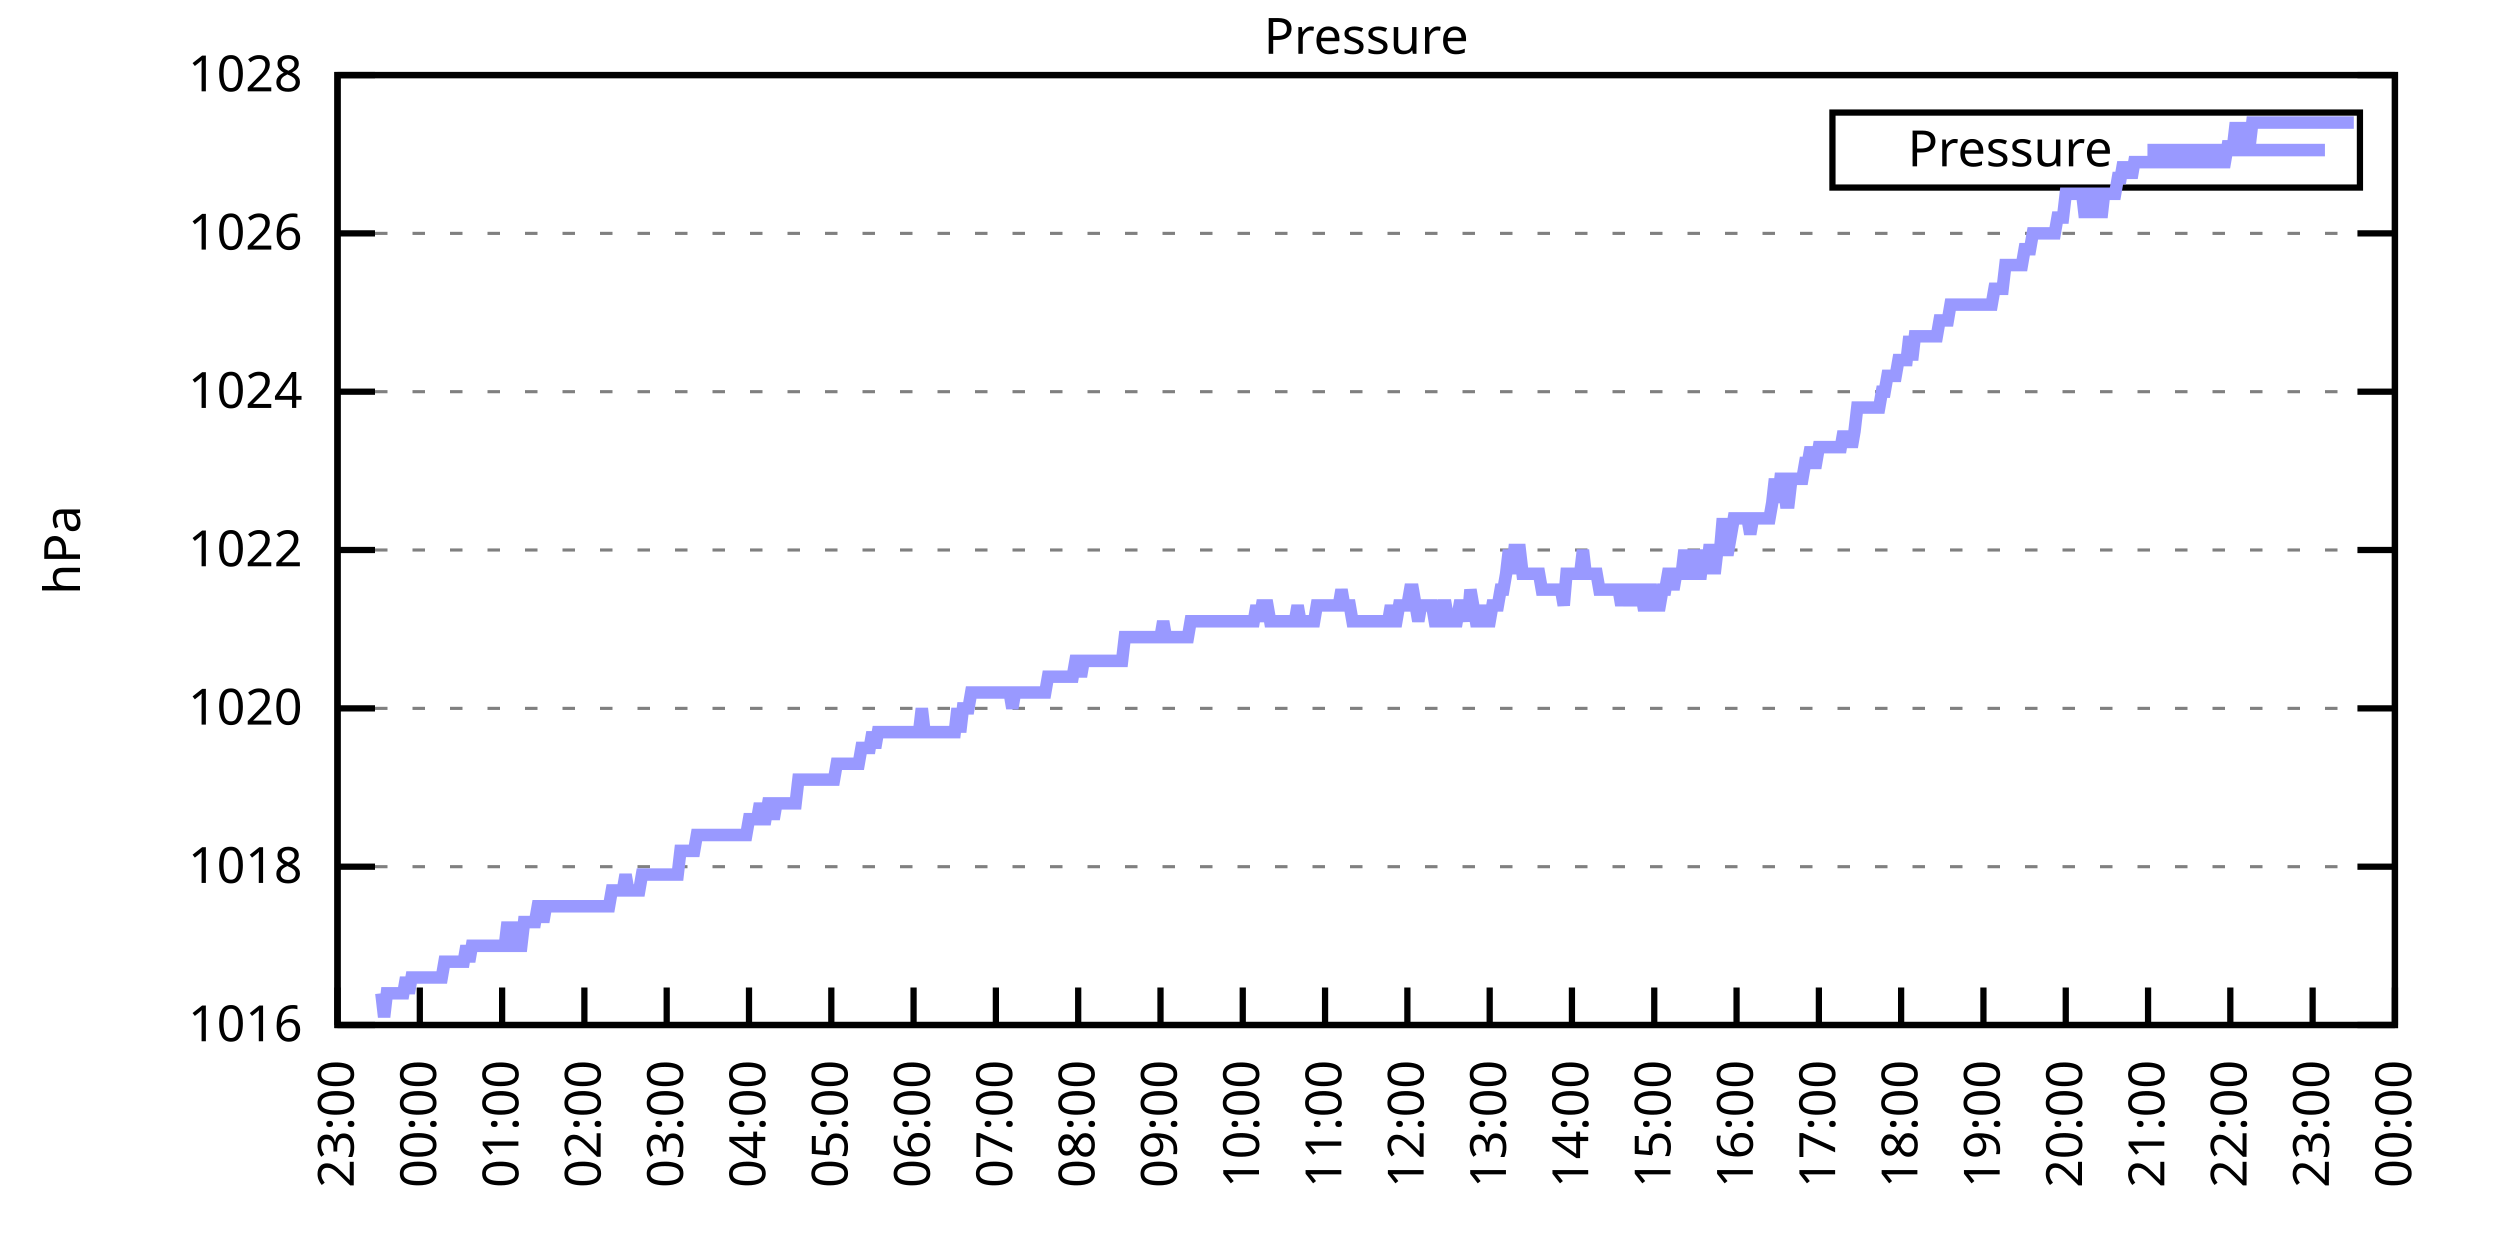
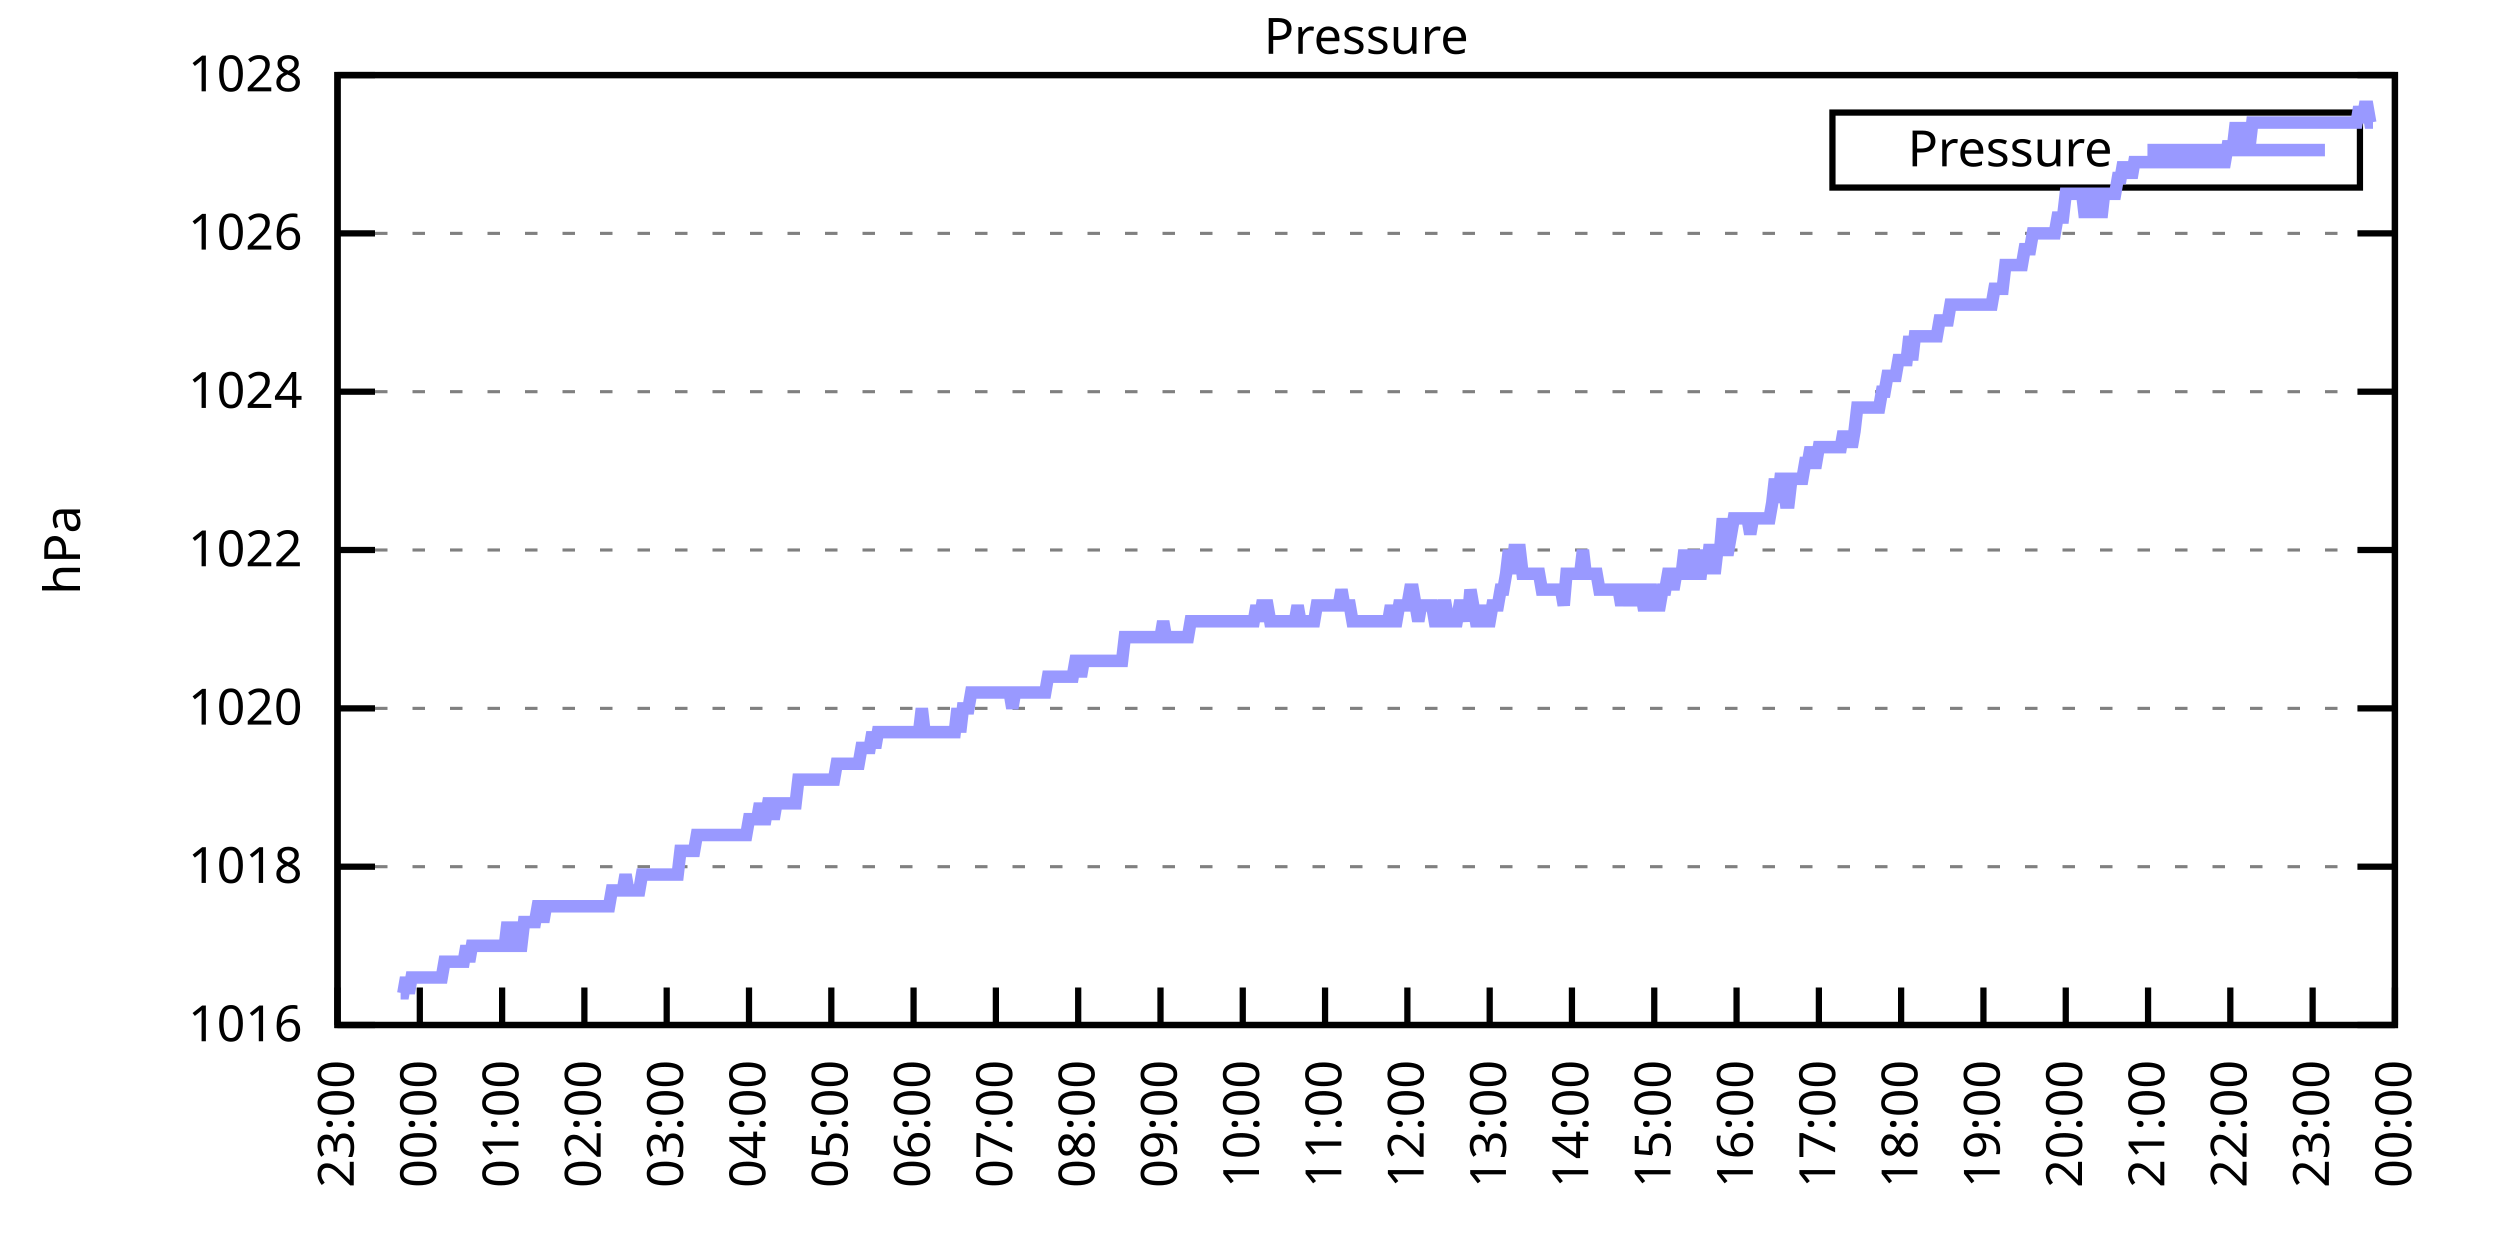
<svg xmlns="http://www.w3.org/2000/svg" xmlns:xlink="http://www.w3.org/1999/xlink" width="400" height="200" viewBox="0 0 400 200">
  <g id="gnuplot_canvas">
    <rect x="0" y="0" width="400" height="200" fill="none" />
    <defs>
      <circle id="gpDot" r="0.5" stroke-width="0.5" stroke="currentColor" />
      <path id="gpPt0" stroke-width="0.333" stroke="currentColor" d="M-1,0 h2 M0,-1 v2" />
      <path id="gpPt1" stroke-width="0.333" stroke="currentColor" d="M-1,-1 L1,1 M1,-1 L-1,1" />
      <path id="gpPt2" stroke-width="0.333" stroke="currentColor" d="M-1,0 L1,0 M0,-1 L0,1 M-1,-1 L1,1 M-1,1 L1,-1" />
      <rect id="gpPt3" stroke-width="0.333" stroke="currentColor" x="-1" y="-1" width="2" height="2" />
      <rect id="gpPt4" stroke-width="0.333" stroke="currentColor" fill="currentColor" x="-1" y="-1" width="2" height="2" />
      <circle id="gpPt5" stroke-width="0.333" stroke="currentColor" cx="0" cy="0" r="1" />
      <use xlink:href="#gpPt5" id="gpPt6" fill="currentColor" stroke="none" />
      <path id="gpPt7" stroke-width="0.333" stroke="currentColor" d="M0,-1.33 L-1.33,0.67 L1.33,0.67 z" />
      <use xlink:href="#gpPt7" id="gpPt8" fill="currentColor" stroke="none" />
      <use xlink:href="#gpPt7" id="gpPt9" stroke="currentColor" transform="rotate(180)" />
      <use xlink:href="#gpPt9" id="gpPt10" fill="currentColor" stroke="none" />
      <use xlink:href="#gpPt3" id="gpPt11" stroke="currentColor" transform="rotate(45)" />
      <use xlink:href="#gpPt11" id="gpPt12" fill="currentColor" stroke="none" />
      <path id="gpPt13" stroke-width="0.333" stroke="currentColor" d="M0,1.330 L1.265,0.411 L0.782,-1.067 L-0.782,-1.076 L-1.265,0.411 z" />
      <use xlink:href="#gpPt13" id="gpPt14" fill="currentColor" stroke="none" />
      <filter id="textbox" filterUnits="objectBoundingBox" x="0" y="0" height="1" width="1">
        <feFlood flood-color="white" flood-opacity="1" result="bgnd" />
        <feComposite in="SourceGraphic" in2="bgnd" operator="atop" />
      </filter>
      <filter id="greybox" filterUnits="objectBoundingBox" x="0" y="0" height="1" width="1">
        <feFlood flood-color="lightgrey" flood-opacity="1" result="grey" />
        <feComposite in="SourceGraphic" in2="grey" operator="atop" />
      </filter>
    </defs>
    <g fill="none" color="white" stroke="currentColor" stroke-width="1.00" stroke-linecap="butt" stroke-linejoin="miter">
</g>
    <g fill="none" color="black" stroke="currentColor" stroke-width="1.00" stroke-linecap="butt" stroke-linejoin="miter">
      <g stroke="none" shape-rendering="crispEdges">
        <polygon fill="rgb(255, 255, 255)" points="54.00,164.00 383.18,164.00 383.18,12.02 54.00,12.02 " />
      </g>
    </g>
    <g fill="none" color="black" stroke="currentColor" stroke-width="1.00" stroke-linecap="butt" stroke-linejoin="miter">
</g>
    <g fill="none" color="black" stroke="black" stroke-width="0.50" stroke-linecap="butt" stroke-linejoin="miter">
</g>
    <g fill="none" color="gray" stroke="currentColor" stroke-width="0.50" stroke-linecap="butt" stroke-linejoin="miter">
      <path stroke="gray" stroke-dasharray="2,4" class="gridline" d="M54.00,164.00 L383.19,164.00  " />
    </g>
    <g fill="none" color="gray" stroke="gray" stroke-width="1.00" stroke-linecap="butt" stroke-linejoin="miter">
</g>
    <g fill="none" color="black" stroke="currentColor" stroke-width="1.00" stroke-linecap="butt" stroke-linejoin="miter">
      <path stroke="black" d="M54.00,164.00 L60.00,164.00 M383.19,164.00 L377.19,164.00  " />
      <g transform="translate(48.40,166.60)" stroke="none" fill="black" font-family="Sans" font-size="8.00" text-anchor="end">
        <text>
          <tspan font-family="Sans"> 1016</tspan>
        </text>
      </g>
    </g>
    <g fill="none" color="black" stroke="currentColor" stroke-width="1.00" stroke-linecap="butt" stroke-linejoin="miter">
</g>
    <g fill="none" color="black" stroke="black" stroke-width="0.50" stroke-linecap="butt" stroke-linejoin="miter">
</g>
    <g fill="none" color="gray" stroke="currentColor" stroke-width="0.50" stroke-linecap="butt" stroke-linejoin="miter">
      <path stroke="gray" stroke-dasharray="2,4" class="gridline" d="M54.00,138.67 L383.19,138.67  " />
    </g>
    <g fill="none" color="gray" stroke="gray" stroke-width="1.00" stroke-linecap="butt" stroke-linejoin="miter">
</g>
    <g fill="none" color="black" stroke="currentColor" stroke-width="1.00" stroke-linecap="butt" stroke-linejoin="miter">
      <path stroke="black" d="M54.00,138.67 L60.00,138.67 M383.19,138.67 L377.19,138.67  " />
      <g transform="translate(48.40,141.27)" stroke="none" fill="black" font-family="Sans" font-size="8.00" text-anchor="end">
        <text>
          <tspan font-family="Sans"> 1018</tspan>
        </text>
      </g>
    </g>
    <g fill="none" color="black" stroke="currentColor" stroke-width="1.00" stroke-linecap="butt" stroke-linejoin="miter">
</g>
    <g fill="none" color="black" stroke="black" stroke-width="0.50" stroke-linecap="butt" stroke-linejoin="miter">
</g>
    <g fill="none" color="gray" stroke="currentColor" stroke-width="0.50" stroke-linecap="butt" stroke-linejoin="miter">
      <path stroke="gray" stroke-dasharray="2,4" class="gridline" d="M54.00,113.34 L383.19,113.34  " />
    </g>
    <g fill="none" color="gray" stroke="gray" stroke-width="1.00" stroke-linecap="butt" stroke-linejoin="miter">
</g>
    <g fill="none" color="black" stroke="currentColor" stroke-width="1.00" stroke-linecap="butt" stroke-linejoin="miter">
      <path stroke="black" d="M54.00,113.34 L60.00,113.34 M383.19,113.34 L377.19,113.34  " />
      <g transform="translate(48.40,115.94)" stroke="none" fill="black" font-family="Sans" font-size="8.00" text-anchor="end">
        <text>
          <tspan font-family="Sans"> 1020</tspan>
        </text>
      </g>
    </g>
    <g fill="none" color="black" stroke="currentColor" stroke-width="1.00" stroke-linecap="butt" stroke-linejoin="miter">
</g>
    <g fill="none" color="black" stroke="black" stroke-width="0.50" stroke-linecap="butt" stroke-linejoin="miter">
</g>
    <g fill="none" color="gray" stroke="currentColor" stroke-width="0.50" stroke-linecap="butt" stroke-linejoin="miter">
      <path stroke="gray" stroke-dasharray="2,4" class="gridline" d="M54.00,88.00 L383.19,88.00  " />
    </g>
    <g fill="none" color="gray" stroke="gray" stroke-width="1.00" stroke-linecap="butt" stroke-linejoin="miter">
</g>
    <g fill="none" color="black" stroke="currentColor" stroke-width="1.00" stroke-linecap="butt" stroke-linejoin="miter">
      <path stroke="black" d="M54.00,88.00 L60.00,88.00 M383.19,88.00 L377.19,88.00  " />
      <g transform="translate(48.40,90.60)" stroke="none" fill="black" font-family="Sans" font-size="8.00" text-anchor="end">
        <text>
          <tspan font-family="Sans"> 1022</tspan>
        </text>
      </g>
    </g>
    <g fill="none" color="black" stroke="currentColor" stroke-width="1.00" stroke-linecap="butt" stroke-linejoin="miter">
</g>
    <g fill="none" color="black" stroke="black" stroke-width="0.50" stroke-linecap="butt" stroke-linejoin="miter">
</g>
    <g fill="none" color="gray" stroke="currentColor" stroke-width="0.50" stroke-linecap="butt" stroke-linejoin="miter">
      <path stroke="gray" stroke-dasharray="2,4" class="gridline" d="M54.00,62.67 L383.19,62.67  " />
    </g>
    <g fill="none" color="gray" stroke="gray" stroke-width="1.00" stroke-linecap="butt" stroke-linejoin="miter">
</g>
    <g fill="none" color="black" stroke="currentColor" stroke-width="1.00" stroke-linecap="butt" stroke-linejoin="miter">
      <path stroke="black" d="M54.00,62.67 L60.00,62.67 M383.19,62.67 L377.19,62.67  " />
      <g transform="translate(48.40,65.27)" stroke="none" fill="black" font-family="Sans" font-size="8.00" text-anchor="end">
        <text>
          <tspan font-family="Sans"> 1024</tspan>
        </text>
      </g>
    </g>
    <g fill="none" color="black" stroke="currentColor" stroke-width="1.00" stroke-linecap="butt" stroke-linejoin="miter">
</g>
    <g fill="none" color="black" stroke="black" stroke-width="0.50" stroke-linecap="butt" stroke-linejoin="miter">
</g>
    <g fill="none" color="gray" stroke="currentColor" stroke-width="0.50" stroke-linecap="butt" stroke-linejoin="miter">
      <path stroke="gray" stroke-dasharray="2,4" class="gridline" d="M54.00,37.34 L383.19,37.34  " />
    </g>
    <g fill="none" color="gray" stroke="gray" stroke-width="1.00" stroke-linecap="butt" stroke-linejoin="miter">
</g>
    <g fill="none" color="black" stroke="currentColor" stroke-width="1.00" stroke-linecap="butt" stroke-linejoin="miter">
      <path stroke="black" d="M54.00,37.34 L60.00,37.34 M383.19,37.34 L377.19,37.34  " />
      <g transform="translate(48.40,39.94)" stroke="none" fill="black" font-family="Sans" font-size="8.00" text-anchor="end">
        <text>
          <tspan font-family="Sans"> 1026</tspan>
        </text>
      </g>
    </g>
    <g fill="none" color="black" stroke="currentColor" stroke-width="1.00" stroke-linecap="butt" stroke-linejoin="miter">
</g>
    <g fill="none" color="black" stroke="black" stroke-width="0.50" stroke-linecap="butt" stroke-linejoin="miter">
</g>
    <g fill="none" color="gray" stroke="currentColor" stroke-width="0.50" stroke-linecap="butt" stroke-linejoin="miter">
      <path stroke="gray" stroke-dasharray="2,4" class="gridline" d="M54.00,12.01 L383.19,12.01  " />
    </g>
    <g fill="none" color="gray" stroke="gray" stroke-width="1.00" stroke-linecap="butt" stroke-linejoin="miter">
</g>
    <g fill="none" color="black" stroke="currentColor" stroke-width="1.00" stroke-linecap="butt" stroke-linejoin="miter">
      <path stroke="black" d="M54.00,12.01 L60.00,12.01 M383.19,12.01 L377.19,12.01  " />
      <g transform="translate(48.40,14.61)" stroke="none" fill="black" font-family="Sans" font-size="8.00" text-anchor="end">
        <text>
          <tspan font-family="Sans"> 1028</tspan>
        </text>
      </g>
    </g>
    <g fill="none" color="black" stroke="currentColor" stroke-width="1.00" stroke-linecap="butt" stroke-linejoin="miter">
      <path stroke="black" d="M54.00,164.00 L54.00,158.00  " />
      <g transform="translate(56.60,169.60) rotate(270.00)" stroke="none" fill="black" font-family="Sans" font-size="8.00" text-anchor="end">
        <text>
          <tspan font-family="Sans">23:00</tspan>
        </text>
      </g>
    </g>
    <g fill="none" color="black" stroke="currentColor" stroke-width="1.00" stroke-linecap="butt" stroke-linejoin="miter">
      <path stroke="black" d="M67.17,164.00 L67.17,158.00  " />
      <g transform="translate(69.77,169.60) rotate(270.00)" stroke="none" fill="black" font-family="Sans" font-size="8.00" text-anchor="end">
        <text>
          <tspan font-family="Sans">00:00</tspan>
        </text>
      </g>
    </g>
    <g fill="none" color="black" stroke="currentColor" stroke-width="1.00" stroke-linecap="butt" stroke-linejoin="miter">
      <path stroke="black" d="M80.34,164.00 L80.34,158.00  " />
      <g transform="translate(82.94,169.60) rotate(270.00)" stroke="none" fill="black" font-family="Sans" font-size="8.00" text-anchor="end">
        <text>
          <tspan font-family="Sans">01:00</tspan>
        </text>
      </g>
    </g>
    <g fill="none" color="black" stroke="currentColor" stroke-width="1.00" stroke-linecap="butt" stroke-linejoin="miter">
      <path stroke="black" d="M93.50,164.00 L93.50,158.00  " />
      <g transform="translate(96.10,169.60) rotate(270.00)" stroke="none" fill="black" font-family="Sans" font-size="8.00" text-anchor="end">
        <text>
          <tspan font-family="Sans">02:00</tspan>
        </text>
      </g>
    </g>
    <g fill="none" color="black" stroke="currentColor" stroke-width="1.00" stroke-linecap="butt" stroke-linejoin="miter">
      <path stroke="black" d="M106.67,164.00 L106.67,158.00  " />
      <g transform="translate(109.27,169.60) rotate(270.00)" stroke="none" fill="black" font-family="Sans" font-size="8.00" text-anchor="end">
        <text>
          <tspan font-family="Sans">03:00</tspan>
        </text>
      </g>
    </g>
    <g fill="none" color="black" stroke="currentColor" stroke-width="1.00" stroke-linecap="butt" stroke-linejoin="miter">
      <path stroke="black" d="M119.84,164.00 L119.84,158.00  " />
      <g transform="translate(122.44,169.60) rotate(270.00)" stroke="none" fill="black" font-family="Sans" font-size="8.00" text-anchor="end">
        <text>
          <tspan font-family="Sans">04:00</tspan>
        </text>
      </g>
    </g>
    <g fill="none" color="black" stroke="currentColor" stroke-width="1.00" stroke-linecap="butt" stroke-linejoin="miter">
      <path stroke="black" d="M133.01,164.00 L133.01,158.00  " />
      <g transform="translate(135.61,169.60) rotate(270.00)" stroke="none" fill="black" font-family="Sans" font-size="8.00" text-anchor="end">
        <text>
          <tspan font-family="Sans">05:00</tspan>
        </text>
      </g>
    </g>
    <g fill="none" color="black" stroke="currentColor" stroke-width="1.00" stroke-linecap="butt" stroke-linejoin="miter">
      <path stroke="black" d="M146.17,164.00 L146.17,158.00  " />
      <g transform="translate(148.77,169.60) rotate(270.00)" stroke="none" fill="black" font-family="Sans" font-size="8.00" text-anchor="end">
        <text>
          <tspan font-family="Sans">06:00</tspan>
        </text>
      </g>
    </g>
    <g fill="none" color="black" stroke="currentColor" stroke-width="1.00" stroke-linecap="butt" stroke-linejoin="miter">
      <path stroke="black" d="M159.34,164.00 L159.34,158.00  " />
      <g transform="translate(161.94,169.60) rotate(270.00)" stroke="none" fill="black" font-family="Sans" font-size="8.00" text-anchor="end">
        <text>
          <tspan font-family="Sans">07:00</tspan>
        </text>
      </g>
    </g>
    <g fill="none" color="black" stroke="currentColor" stroke-width="1.00" stroke-linecap="butt" stroke-linejoin="miter">
      <path stroke="black" d="M172.51,164.00 L172.51,158.00  " />
      <g transform="translate(175.11,169.60) rotate(270.00)" stroke="none" fill="black" font-family="Sans" font-size="8.00" text-anchor="end">
        <text>
          <tspan font-family="Sans">08:00</tspan>
        </text>
      </g>
    </g>
    <g fill="none" color="black" stroke="currentColor" stroke-width="1.00" stroke-linecap="butt" stroke-linejoin="miter">
      <path stroke="black" d="M185.68,164.00 L185.68,158.00  " />
      <g transform="translate(188.28,169.60) rotate(270.00)" stroke="none" fill="black" font-family="Sans" font-size="8.00" text-anchor="end">
        <text>
          <tspan font-family="Sans">09:00</tspan>
        </text>
      </g>
    </g>
    <g fill="none" color="black" stroke="currentColor" stroke-width="1.00" stroke-linecap="butt" stroke-linejoin="miter">
      <path stroke="black" d="M198.84,164.00 L198.84,158.00  " />
      <g transform="translate(201.44,169.60) rotate(270.00)" stroke="none" fill="black" font-family="Sans" font-size="8.00" text-anchor="end">
        <text>
          <tspan font-family="Sans">10:00</tspan>
        </text>
      </g>
    </g>
    <g fill="none" color="black" stroke="currentColor" stroke-width="1.00" stroke-linecap="butt" stroke-linejoin="miter">
      <path stroke="black" d="M212.01,164.00 L212.01,158.00  " />
      <g transform="translate(214.61,169.60) rotate(270.00)" stroke="none" fill="black" font-family="Sans" font-size="8.00" text-anchor="end">
        <text>
          <tspan font-family="Sans">11:00</tspan>
        </text>
      </g>
    </g>
    <g fill="none" color="black" stroke="currentColor" stroke-width="1.00" stroke-linecap="butt" stroke-linejoin="miter">
      <path stroke="black" d="M225.18,164.00 L225.18,158.00  " />
      <g transform="translate(227.78,169.60) rotate(270.00)" stroke="none" fill="black" font-family="Sans" font-size="8.00" text-anchor="end">
        <text>
          <tspan font-family="Sans">12:00</tspan>
        </text>
      </g>
    </g>
    <g fill="none" color="black" stroke="currentColor" stroke-width="1.00" stroke-linecap="butt" stroke-linejoin="miter">
      <path stroke="black" d="M238.35,164.00 L238.35,158.00  " />
      <g transform="translate(240.95,169.60) rotate(270.00)" stroke="none" fill="black" font-family="Sans" font-size="8.00" text-anchor="end">
        <text>
          <tspan font-family="Sans">13:00</tspan>
        </text>
      </g>
    </g>
    <g fill="none" color="black" stroke="currentColor" stroke-width="1.00" stroke-linecap="butt" stroke-linejoin="miter">
      <path stroke="black" d="M251.51,164.00 L251.51,158.00  " />
      <g transform="translate(254.11,169.60) rotate(270.00)" stroke="none" fill="black" font-family="Sans" font-size="8.00" text-anchor="end">
        <text>
          <tspan font-family="Sans">14:00</tspan>
        </text>
      </g>
    </g>
    <g fill="none" color="black" stroke="currentColor" stroke-width="1.00" stroke-linecap="butt" stroke-linejoin="miter">
      <path stroke="black" d="M264.68,164.00 L264.68,158.00  " />
      <g transform="translate(267.28,169.60) rotate(270.00)" stroke="none" fill="black" font-family="Sans" font-size="8.00" text-anchor="end">
        <text>
          <tspan font-family="Sans">15:00</tspan>
        </text>
      </g>
    </g>
    <g fill="none" color="black" stroke="currentColor" stroke-width="1.00" stroke-linecap="butt" stroke-linejoin="miter">
      <path stroke="black" d="M277.85,164.00 L277.85,158.00  " />
      <g transform="translate(280.45,169.60) rotate(270.00)" stroke="none" fill="black" font-family="Sans" font-size="8.00" text-anchor="end">
        <text>
          <tspan font-family="Sans">16:00</tspan>
        </text>
      </g>
    </g>
    <g fill="none" color="black" stroke="currentColor" stroke-width="1.00" stroke-linecap="butt" stroke-linejoin="miter">
      <path stroke="black" d="M291.02,164.00 L291.02,158.00  " />
      <g transform="translate(293.62,169.60) rotate(270.00)" stroke="none" fill="black" font-family="Sans" font-size="8.00" text-anchor="end">
        <text>
          <tspan font-family="Sans">17:00</tspan>
        </text>
      </g>
    </g>
    <g fill="none" color="black" stroke="currentColor" stroke-width="1.00" stroke-linecap="butt" stroke-linejoin="miter">
      <path stroke="black" d="M304.18,164.00 L304.18,158.00  " />
      <g transform="translate(306.78,169.60) rotate(270.00)" stroke="none" fill="black" font-family="Sans" font-size="8.00" text-anchor="end">
        <text>
          <tspan font-family="Sans">18:00</tspan>
        </text>
      </g>
    </g>
    <g fill="none" color="black" stroke="currentColor" stroke-width="1.00" stroke-linecap="butt" stroke-linejoin="miter">
      <path stroke="black" d="M317.35,164.00 L317.35,158.00  " />
      <g transform="translate(319.95,169.60) rotate(270.00)" stroke="none" fill="black" font-family="Sans" font-size="8.00" text-anchor="end">
        <text>
          <tspan font-family="Sans">19:00</tspan>
        </text>
      </g>
    </g>
    <g fill="none" color="black" stroke="currentColor" stroke-width="1.00" stroke-linecap="butt" stroke-linejoin="miter">
      <path stroke="black" d="M330.52,164.00 L330.52,158.00  " />
      <g transform="translate(333.12,169.60) rotate(270.00)" stroke="none" fill="black" font-family="Sans" font-size="8.00" text-anchor="end">
        <text>
          <tspan font-family="Sans">20:00</tspan>
        </text>
      </g>
    </g>
    <g fill="none" color="black" stroke="currentColor" stroke-width="1.00" stroke-linecap="butt" stroke-linejoin="miter">
      <path stroke="black" d="M343.69,164.00 L343.69,158.00  " />
      <g transform="translate(346.29,169.60) rotate(270.00)" stroke="none" fill="black" font-family="Sans" font-size="8.00" text-anchor="end">
        <text>
          <tspan font-family="Sans">21:00</tspan>
        </text>
      </g>
    </g>
    <g fill="none" color="black" stroke="currentColor" stroke-width="1.00" stroke-linecap="butt" stroke-linejoin="miter">
      <path stroke="black" d="M356.85,164.00 L356.85,158.00  " />
      <g transform="translate(359.45,169.60) rotate(270.00)" stroke="none" fill="black" font-family="Sans" font-size="8.00" text-anchor="end">
        <text>
          <tspan font-family="Sans">22:00</tspan>
        </text>
      </g>
    </g>
    <g fill="none" color="black" stroke="currentColor" stroke-width="1.00" stroke-linecap="butt" stroke-linejoin="miter">
      <path stroke="black" d="M370.02,164.00 L370.02,158.00  " />
      <g transform="translate(372.62,169.60) rotate(270.00)" stroke="none" fill="black" font-family="Sans" font-size="8.00" text-anchor="end">
        <text>
          <tspan font-family="Sans">23:00</tspan>
        </text>
      </g>
    </g>
    <g fill="none" color="black" stroke="currentColor" stroke-width="1.00" stroke-linecap="butt" stroke-linejoin="miter">
      <path stroke="black" d="M383.19,164.00 L383.19,158.00  " />
      <g transform="translate(385.79,169.60) rotate(270.00)" stroke="none" fill="black" font-family="Sans" font-size="8.00" text-anchor="end">
        <text>
          <tspan font-family="Sans">00:00</tspan>
        </text>
      </g>
    </g>
    <g fill="none" color="black" stroke="currentColor" stroke-width="1.00" stroke-linecap="butt" stroke-linejoin="miter">
</g>
    <g fill="none" color="black" stroke="currentColor" stroke-width="1.00" stroke-linecap="butt" stroke-linejoin="miter">
      <path stroke="black" d="M54.00,12.01 L54.00,164.00 L383.19,164.00 L383.19,12.01 L54.00,12.01 Z  " />
    </g>
    <g fill="none" color="black" stroke="currentColor" stroke-width="1.00" stroke-linecap="butt" stroke-linejoin="miter">
</g>
    <g fill="none" color="black" stroke="currentColor" stroke-width="1.00" stroke-linecap="butt" stroke-linejoin="miter">
      <path stroke="black" d="M293.19,30.01 L293.19,18.01 L377.59,18.01 L377.59,30.01 L293.19,30.01 Z  " />
    </g>
    <g id="Pressure_plot_1">
      <g fill="none" color="white" stroke="black" stroke-width="2.00" stroke-linecap="butt" stroke-linejoin="miter">
</g>
      <g fill="none" color="black" stroke="currentColor" stroke-width="2.00" stroke-linecap="butt" stroke-linejoin="miter">
        <g transform="translate(337.99,26.61)" stroke="none" fill="black" font-family="Sans" font-size="8.00" text-anchor="end">
          <text>
            <tspan font-family="Sans">Pressure</tspan>
          </text>
        </g>
      </g>
      <g fill="none" color="black" stroke="currentColor" stroke-width="2.00" stroke-linecap="butt" stroke-linejoin="miter">
-         <path stroke="rgb(153, 153, 255)" d="M343.59,24.01 L371.99,24.01 M61.02,158.93 L61.46,162.73 L61.90,158.93 L62.34,158.93 L62.78,158.93 L63.22,158.93   L63.66,158.93 L64.10,158.93 L64.53,158.93 L64.97,156.40 L65.41,158.93 L65.85,156.40 L66.29,156.40 L66.73,156.40   L67.17,156.40 L67.61,156.40 L68.05,156.40 L68.48,156.40 L68.92,156.40 L69.36,156.40 L69.80,156.40 L70.24,156.40   L70.68,156.40 L71.12,153.87 L71.56,153.87 L72.00,153.87 L72.43,153.87 L72.87,153.87 L73.31,153.87 L73.75,153.87   L74.19,153.87 L74.63,151.33 L75.07,153.87 L75.51,151.33 L75.95,151.33 L76.38,151.33 L76.82,151.33 L77.26,151.33   L77.70,151.33 L78.14,151.33 L78.58,151.33 L79.02,151.33 L79.46,151.33 L79.90,151.33 L80.34,151.33 L80.77,151.33   L81.21,147.53 L81.65,151.33 L82.09,147.53 L82.53,151.33 L82.97,151.33 L83.41,151.33 L83.85,147.53 L84.29,147.53   L84.72,147.53 L85.16,147.53 L85.60,147.53 L86.04,145.00 L86.48,145.00 L86.92,147.53 L87.36,145.00 L87.80,145.00   L88.24,145.00 L88.67,145.00 L89.11,145.00 L89.55,145.00 L89.99,145.00 L90.43,145.00 L90.87,145.00 L91.31,145.00   L91.75,145.00 L92.19,145.00 L92.62,145.00 L93.06,145.00 L93.50,145.00 L93.94,145.00 L94.38,145.00 L94.82,145.00   L95.26,145.00 L95.70,145.00 L96.14,145.00 L96.58,145.00 L97.01,145.00 L97.45,145.00 L97.89,142.47 L98.33,142.47   L98.77,142.47 L99.21,142.47 L99.65,142.47 L100.09,139.93 L100.53,142.47 L100.96,142.47 L101.40,142.47 L101.84,142.47   L102.28,142.47 L102.72,139.93 L103.16,139.93 L103.60,139.93 L104.04,139.93 L104.48,139.93 L104.91,139.93 L105.35,139.93   L105.79,139.93 L106.23,139.93 L106.67,139.93 L107.11,139.93 L107.55,139.93 L107.99,139.93 L108.43,139.93 L108.87,136.14   L109.30,136.14 L109.74,136.14 L110.18,136.14 L110.62,136.14 L111.06,136.14 L111.50,133.60 L111.94,133.60 L112.38,133.60   L112.82,133.60 L113.25,133.60 L113.69,133.60 L114.13,133.60 L114.57,133.60 L115.01,133.60 L115.45,133.60 L115.89,133.60   L116.33,133.60 L116.77,133.60 L117.20,133.60 L117.64,133.60 L118.08,133.60 L118.52,133.60 L118.96,133.60 L119.40,133.60   L119.84,131.07 L120.28,131.07 L120.72,131.07 L121.15,131.07 L121.59,128.54 L122.03,131.07 L122.47,131.07 L122.91,128.54   L123.35,128.54 L123.79,131.07 L124.23,128.54 L124.67,128.54 L125.11,128.54 L125.54,128.54 L125.98,128.54 L126.42,128.54   L126.86,128.54 L127.30,128.54 L127.74,124.74 L128.18,124.74 L128.62,124.74 L129.06,124.74 L129.49,124.74 L129.93,124.74   L130.37,124.74 L130.81,124.74 L131.25,124.74 L131.69,124.74 L132.13,124.74 L132.57,124.74 L133.01,124.74 L133.44,124.74   L133.88,122.20 L134.32,122.20 L134.76,122.20 L135.20,122.20 L135.64,122.20 L136.08,122.20 L136.52,122.20 L136.96,122.20   L137.39,122.20 L137.83,119.67 L138.27,119.67 L138.71,119.67 L139.15,119.67 L139.59,117.14 L140.03,119.67 L140.47,117.14   L140.91,117.14 L141.35,117.14 L141.78,117.14 L142.22,117.14 L142.66,117.14 L143.10,117.14 L143.54,117.14 L143.98,117.14   L144.42,117.14 L144.86,117.14 L145.30,117.14 L145.73,117.14 L146.17,117.14 L146.61,117.14 L147.05,117.14 L147.49,113.34   L147.93,117.14 L148.37,117.14 L148.81,117.14 L149.25,117.14 L149.68,117.14 L150.12,117.14 L150.56,117.14 L151.00,117.14   L151.44,117.14 L151.88,117.14 L152.32,117.14 L152.76,117.14 L153.20,113.34 L153.63,117.14 L154.07,113.34 L154.51,113.34   L154.95,113.34 L155.39,110.80 L155.83,110.80 L156.27,110.80 L156.71,110.80 L157.15,110.80 L157.59,110.80 L158.02,110.80   L158.46,110.80 L158.90,110.80 L159.34,110.80 L159.78,110.80 L160.22,110.80 L160.66,110.80 L161.10,110.80 L161.54,110.80   L161.97,113.34 L162.41,110.80 L162.85,110.80 L163.29,110.80 L163.73,110.80 L164.17,110.80 L164.61,110.80 L165.05,110.80   L165.49,110.80 L165.92,110.80 L166.36,110.80 L166.80,110.80 L167.24,110.80 L167.68,108.27 L168.12,108.27 L168.56,108.27   L169.00,108.27 L169.44,108.27 L169.87,108.27 L170.31,108.27 L170.75,108.27 L171.19,108.27 L171.63,108.27 L172.07,105.74   L172.51,105.74 L172.95,108.27 L173.39,105.74 L173.83,105.74 L174.26,105.74 L174.70,105.74 L175.14,105.74 L175.58,105.74   L176.02,105.74 L176.46,105.74 L176.90,105.74 L177.34,105.74 L177.78,105.74 L178.21,105.74 L178.65,105.74 L179.09,105.74   L179.53,105.74 L179.97,101.94 L180.41,101.94 L180.85,101.94 L181.29,101.94 L181.73,101.94 L182.16,101.94 L182.60,101.94   L183.04,101.94 L183.48,101.94 L183.92,101.94 L184.36,101.94 L184.80,101.94 L185.24,101.94 L185.68,101.94 L186.11,99.40   L186.55,101.94 L186.99,101.94 L187.43,101.94 L187.87,101.94 L188.31,101.94 L188.75,101.94 L189.19,101.94 L189.63,101.94   L190.07,101.94 L190.50,99.40 L190.94,99.40 L191.38,99.40 L191.82,99.40 L192.26,99.40 L192.70,99.40 L193.14,99.40   L193.58,99.40 L194.02,99.40 L194.45,99.40 L194.89,99.40 L195.33,99.40 L195.77,99.40 L196.21,99.40 L196.65,99.40   L197.09,99.40 L197.53,99.40 L197.97,99.40 L198.40,99.40 L198.84,99.40 L199.28,99.40 L199.72,99.40 L200.16,99.40   L200.60,99.40 L201.04,96.87 L201.48,99.40 L201.92,96.87 L202.35,96.87 L202.79,96.87 L203.23,99.40 L203.67,99.40   L204.11,99.40 L204.55,99.40 L204.99,99.40 L205.43,99.40 L205.87,99.40 L206.31,99.40 L206.74,99.40 L207.18,99.40   L207.62,96.87 L208.06,99.40 L208.50,99.40 L208.94,99.40 L209.38,99.40 L209.82,99.40 L210.26,99.40 L210.69,96.87   L211.13,96.87 L211.57,96.87 L212.01,96.87 L212.45,96.87 L212.89,96.87 L213.33,96.87 L213.77,96.87 L214.21,96.87   L214.64,94.34 L215.08,96.87 L215.52,96.87 L215.96,96.87 L216.40,99.40 L216.84,99.40 L217.28,99.40 L217.72,99.40   L218.16,99.40 L218.60,99.40 L219.03,99.40 L219.47,99.40 L219.91,99.40 L220.35,99.40 L220.79,99.40 L221.23,99.40   L221.67,99.40 L222.11,99.40 L222.55,96.87 L222.98,99.40 L223.42,99.40 L223.86,96.87 L224.30,96.87 L224.74,96.87   L225.18,96.87 L225.62,94.34 L226.06,94.34 L226.50,96.87 L226.93,99.40 L227.37,96.87 L227.81,96.87 L228.25,96.87   L228.69,96.87 L229.13,96.87 L229.57,99.40 L230.01,99.40 L230.45,99.40 L230.88,96.87 L231.32,96.87 L231.76,99.40   L232.20,99.40 L232.64,99.40 L233.08,99.40 L233.52,96.87 L233.96,96.87 L234.40,96.87 L234.84,99.40 L235.27,94.34   L235.71,96.87 L236.15,99.40 L236.59,99.40 L237.03,99.40 L237.47,96.87 L237.91,99.40 L238.35,99.40 L238.79,96.87   L239.22,96.87 L239.66,96.87 L240.10,94.34 L240.54,94.34 L240.98,91.80 L241.42,88.00 L241.86,91.80 L242.30,88.00   L242.74,88.00 L243.17,88.00 L243.61,91.80 L244.05,91.80 L244.49,91.80 L244.93,91.80 L245.37,91.80 L245.81,91.80   L246.25,91.80 L246.69,94.34 L247.12,94.34 L247.56,94.34 L248.00,94.34 L248.44,94.34 L248.88,94.34 L249.32,94.34   L249.76,94.34 L250.20,96.87 L250.64,91.80 L251.08,91.80 L251.51,91.80 L251.95,91.80 L252.39,91.80 L252.83,91.80   L253.27,88.00 L253.71,91.80 L254.15,91.80 L254.59,91.80 L255.03,91.80 L255.46,91.80 L255.90,94.34 L256.34,94.34   L256.78,94.34 L257.22,94.34 L257.66,94.34 L258.10,94.34 L258.54,94.34 L258.98,94.34 L259.41,96.87 L259.85,94.34   L260.29,94.34 L260.73,94.34 L261.17,96.87 L261.61,94.34 L262.05,94.34 L262.49,94.34 L262.93,96.87 L263.36,96.87   L263.80,94.34 L264.24,94.34 L264.68,96.87 L265.12,96.87 L265.56,96.87 L266.00,94.34 L266.44,94.34 L266.88,91.80   L267.32,91.80 L267.75,94.34 L268.19,91.80 L268.63,91.80 L269.07,91.80 L269.51,88.00 L269.95,91.80 L270.39,91.80   L270.83,91.80 L271.27,88.00 L271.70,91.80 L272.14,91.80 L272.58,88.00 L273.02,91.80 L273.46,88.00 L273.90,88.00   L274.34,91.80 L274.78,88.00 L275.22,88.00 L275.65,82.94 L276.09,88.00 L276.53,88.00 L276.97,85.47 L277.41,82.94   L277.85,82.94 L278.29,82.94 L278.73,82.94 L279.17,82.94 L279.60,82.94 L280.04,85.47 L280.48,82.94 L280.92,82.94   L281.36,82.94 L281.80,82.94 L282.24,82.94 L282.68,82.94 L283.12,82.94 L283.56,80.41 L283.99,76.61 L284.43,80.41   L284.87,76.61 L285.31,76.61 L285.75,80.41 L286.19,80.41 L286.63,76.61 L287.07,76.61 L287.51,76.61 L287.94,76.61   L288.38,76.61 L288.82,74.07 L289.26,74.07 L289.70,71.54 L290.14,74.07 L290.58,74.07 L291.02,71.54 L291.46,71.54   L291.89,71.54 L292.33,71.54 L292.77,71.54 L293.21,71.54 L293.65,71.54 L294.09,71.54 L294.53,71.54 L294.97,69.01   L295.41,71.54 L295.84,69.01 L296.28,71.54 L296.72,69.01 L297.16,65.21 L297.60,65.21 L298.04,65.21 L298.48,65.21   L298.92,65.21 L299.36,65.21 L299.80,65.21 L300.23,65.21 L300.67,65.21 L301.11,62.67 L301.55,62.67 L301.99,60.14   L302.43,60.14 L302.87,60.14 L303.31,60.14 L303.75,57.61 L304.18,57.61 L304.62,57.61 L305.06,57.61 L305.50,53.81   L305.94,57.61 L306.38,53.81 L306.82,53.81 L307.26,53.81 L307.70,53.81 L308.13,53.81 L308.57,53.81 L309.01,53.81   L309.45,53.81 L309.89,53.81 L310.33,51.27 L310.77,51.27 L311.21,51.27 L311.65,51.27 L312.08,48.74 L312.52,48.74   L312.96,48.74 L313.40,48.74 L313.84,48.74 L314.28,48.74 L314.72,48.74 L315.16,48.74 L315.60,48.74 L316.04,48.74   L316.47,48.74 L316.91,48.74 L317.35,48.74 L317.79,48.74 L318.23,48.74 L318.67,48.74 L319.11,46.21 L319.55,46.21   L319.99,46.21 L320.42,46.21 L320.86,42.41 L321.30,42.41 L321.74,42.41 L322.18,42.41 L322.62,42.41 L323.06,42.41   L323.50,42.41 L323.94,39.87 L324.37,39.87 L324.81,39.87 L325.25,37.34 L325.69,37.34 L326.13,37.34 L326.57,37.34   L327.01,37.34 L327.45,37.34 L327.89,37.34 L328.33,37.34 L328.76,37.34 L329.20,34.81 L329.64,34.81 L330.08,34.81   L330.52,31.01 L330.96,31.01 L331.40,31.01 L331.84,31.01 L332.28,31.01 L332.71,31.01 L333.15,31.01 L333.59,34.81   L334.03,31.01 L334.47,34.81 L334.91,31.01 L335.35,31.01 L335.79,31.01 L336.23,34.81 L336.66,31.01 L337.10,31.01   L337.54,31.01 L337.98,31.01 L338.42,31.01 L338.86,28.48 L339.30,28.48 L339.74,25.94 L340.18,28.48 L340.61,25.94   L341.05,28.48 L341.49,25.94 L341.93,25.94 L342.37,25.94 L342.81,25.94 L343.25,25.94 L343.69,25.94 L344.13,25.94   L344.57,25.94 L345.00,25.94 L345.44,25.94 L345.88,25.94 L346.32,25.94 L346.76,25.94 L347.20,25.94 L347.64,25.94   L348.08,25.94 L348.52,25.94 L348.95,25.94 L349.39,25.94 L349.83,25.94 L350.27,25.94 L350.71,25.94 L351.15,25.94   L351.59,25.94 L352.03,25.94 L352.47,25.94 L352.90,25.94 L353.34,25.94 L353.78,25.94 L354.22,25.94 L354.66,25.94   L355.10,25.94 L355.54,25.94 L355.98,25.94 L356.42,23.41 L356.85,23.41 L357.29,23.41 L357.73,19.61 L358.17,23.41   L358.61,23.41 L359.05,19.61 L359.49,23.41 L359.93,23.41 L360.37,19.61 L360.81,19.61 L361.24,19.61 L361.68,19.61   L362.12,19.61 L362.56,19.61 L363.00,19.61 L363.44,19.61 L363.88,19.61 L364.32,19.61 L364.76,19.61 L365.19,19.61   L365.63,19.61 L366.07,19.61 L366.51,19.61 L366.95,19.61 L367.39,19.61 L367.83,19.61 L368.27,19.61 L368.71,19.61   L369.14,19.61 L369.58,19.61 L370.02,19.61 L370.46,19.61 L370.90,19.61 L371.34,19.61 L371.78,19.61 L372.22,19.61   L372.66,19.61 L373.09,19.61 L373.53,19.61 L373.97,19.61 L374.41,19.61 L374.85,19.61 L375.29,19.61 L375.73,19.61   L376.17,19.61 L376.61,19.61  " />
+         <path stroke="rgb(153, 153, 255)" d="M343.59,24.01 L371.99,24.01 M64.10,158.93 L64.53,158.93 L64.97,156.40 L65.41,158.93 L65.85,156.40 L66.29,156.40   L66.73,156.40 L67.17,156.40 L67.61,156.40 L68.05,156.40 L68.48,156.40 L68.92,156.40 L69.36,156.40 L69.80,156.40   L70.24,156.40 L70.68,156.40 L71.12,153.87 L71.56,153.87 L72.00,153.87 L72.43,153.87 L72.87,153.87 L73.31,153.87   L73.75,153.87 L74.19,153.87 L74.63,151.33 L75.07,153.87 L75.51,151.33 L75.95,151.33 L76.38,151.33 L76.82,151.33   L77.26,151.33 L77.70,151.33 L78.14,151.33 L78.58,151.33 L79.02,151.33 L79.46,151.33 L79.90,151.33 L80.34,151.33   L80.77,151.33 L81.21,147.53 L81.65,151.33 L82.09,147.53 L82.53,151.33 L82.97,151.33 L83.41,151.33 L83.85,147.53   L84.29,147.53 L84.72,147.53 L85.16,147.53 L85.60,147.53 L86.04,145.00 L86.48,145.00 L86.92,147.53 L87.36,145.00   L87.80,145.00 L88.24,145.00 L88.67,145.00 L89.11,145.00 L89.55,145.00 L89.99,145.00 L90.43,145.00 L90.87,145.00   L91.31,145.00 L91.75,145.00 L92.19,145.00 L92.62,145.00 L93.06,145.00 L93.50,145.00 L93.94,145.00 L94.38,145.00   L94.82,145.00 L95.26,145.00 L95.70,145.00 L96.14,145.00 L96.58,145.00 L97.01,145.00 L97.45,145.00 L97.89,142.47   L98.33,142.47 L98.77,142.47 L99.21,142.47 L99.65,142.47 L100.09,139.93 L100.53,142.47 L100.96,142.47 L101.40,142.47   L101.84,142.47 L102.28,142.47 L102.72,139.93 L103.16,139.93 L103.60,139.93 L104.04,139.93 L104.48,139.93 L104.91,139.93   L105.35,139.93 L105.79,139.93 L106.23,139.93 L106.67,139.93 L107.11,139.93 L107.55,139.93 L107.99,139.93 L108.43,139.93   L108.87,136.14 L109.30,136.14 L109.74,136.14 L110.18,136.14 L110.62,136.14 L111.06,136.14 L111.50,133.60 L111.94,133.60   L112.38,133.60 L112.82,133.60 L113.25,133.60 L113.69,133.60 L114.13,133.60 L114.57,133.60 L115.01,133.60 L115.45,133.60   L115.89,133.60 L116.33,133.60 L116.77,133.60 L117.20,133.60 L117.64,133.60 L118.08,133.60 L118.52,133.60 L118.96,133.60   L119.40,133.60 L119.84,131.07 L120.28,131.07 L120.72,131.07 L121.15,131.07 L121.59,128.54 L122.03,131.07 L122.47,131.07   L122.91,128.54 L123.35,128.54 L123.79,131.07 L124.23,128.54 L124.67,128.54 L125.11,128.54 L125.54,128.54 L125.98,128.54   L126.42,128.54 L126.86,128.54 L127.30,128.54 L127.74,124.74 L128.18,124.74 L128.62,124.74 L129.06,124.74 L129.49,124.74   L129.93,124.74 L130.37,124.74 L130.81,124.74 L131.25,124.74 L131.69,124.74 L132.13,124.74 L132.57,124.74 L133.01,124.74   L133.44,124.74 L133.88,122.20 L134.32,122.20 L134.76,122.20 L135.20,122.20 L135.64,122.20 L136.08,122.20 L136.52,122.20   L136.96,122.20 L137.39,122.20 L137.83,119.67 L138.27,119.67 L138.71,119.67 L139.15,119.67 L139.59,117.14 L140.03,119.67   L140.47,117.14 L140.91,117.14 L141.35,117.14 L141.78,117.14 L142.22,117.14 L142.66,117.14 L143.10,117.14 L143.54,117.14   L143.98,117.14 L144.42,117.14 L144.86,117.14 L145.30,117.14 L145.73,117.14 L146.17,117.14 L146.61,117.14 L147.05,117.14   L147.49,113.34 L147.93,117.14 L148.37,117.14 L148.81,117.14 L149.25,117.14 L149.68,117.14 L150.12,117.14 L150.56,117.14   L151.00,117.14 L151.44,117.14 L151.88,117.14 L152.32,117.14 L152.76,117.14 L153.20,113.34 L153.63,117.14 L154.07,113.34   L154.51,113.34 L154.95,113.34 L155.39,110.80 L155.83,110.80 L156.27,110.80 L156.71,110.80 L157.15,110.80 L157.59,110.80   L158.02,110.80 L158.46,110.80 L158.90,110.80 L159.34,110.80 L159.78,110.80 L160.22,110.80 L160.66,110.80 L161.10,110.80   L161.54,110.80 L161.97,113.34 L162.41,110.80 L162.85,110.80 L163.29,110.80 L163.73,110.80 L164.17,110.80 L164.61,110.80   L165.05,110.80 L165.49,110.80 L165.92,110.80 L166.36,110.80 L166.80,110.80 L167.24,110.80 L167.68,108.27 L168.12,108.27   L168.56,108.27 L169.00,108.27 L169.44,108.27 L169.87,108.27 L170.31,108.27 L170.75,108.27 L171.19,108.27 L171.63,108.27   L172.07,105.74 L172.51,105.74 L172.95,108.27 L173.39,105.74 L173.83,105.74 L174.26,105.74 L174.70,105.74 L175.14,105.74   L175.58,105.74 L176.02,105.74 L176.46,105.74 L176.90,105.74 L177.34,105.74 L177.78,105.74 L178.21,105.74 L178.65,105.74   L179.09,105.74 L179.53,105.74 L179.97,101.94 L180.41,101.94 L180.85,101.94 L181.29,101.94 L181.73,101.94 L182.16,101.94   L182.60,101.94 L183.04,101.94 L183.48,101.94 L183.92,101.94 L184.36,101.94 L184.80,101.94 L185.24,101.94 L185.68,101.94   L186.11,99.40 L186.55,101.94 L186.99,101.94 L187.43,101.94 L187.87,101.94 L188.31,101.94 L188.75,101.94 L189.19,101.94   L189.63,101.94 L190.07,101.94 L190.50,99.40 L190.94,99.40 L191.38,99.40 L191.82,99.40 L192.26,99.40 L192.70,99.40   L193.14,99.40 L193.58,99.40 L194.02,99.40 L194.45,99.40 L194.89,99.40 L195.33,99.40 L195.77,99.40 L196.21,99.40   L196.65,99.40 L197.09,99.40 L197.53,99.40 L197.97,99.40 L198.40,99.40 L198.84,99.40 L199.28,99.40 L199.72,99.40   L200.16,99.40 L200.60,99.40 L201.04,96.87 L201.48,99.40 L201.92,96.87 L202.35,96.87 L202.79,96.87 L203.23,99.40   L203.67,99.40 L204.11,99.40 L204.55,99.40 L204.99,99.40 L205.43,99.40 L205.87,99.40 L206.31,99.40 L206.74,99.40   L207.18,99.40 L207.62,96.87 L208.06,99.40 L208.50,99.40 L208.94,99.40 L209.38,99.40 L209.82,99.40 L210.26,99.40   L210.69,96.87 L211.13,96.87 L211.57,96.87 L212.01,96.87 L212.45,96.87 L212.89,96.87 L213.33,96.87 L213.77,96.87   L214.21,96.87 L214.64,94.34 L215.08,96.87 L215.52,96.87 L215.96,96.87 L216.40,99.40 L216.84,99.40 L217.28,99.40   L217.72,99.40 L218.16,99.40 L218.60,99.40 L219.03,99.40 L219.47,99.40 L219.91,99.40 L220.35,99.40 L220.79,99.40   L221.23,99.40 L221.67,99.40 L222.11,99.40 L222.55,96.87 L222.98,99.40 L223.42,99.40 L223.86,96.87 L224.30,96.87   L224.74,96.87 L225.18,96.87 L225.62,94.34 L226.06,94.34 L226.50,96.87 L226.93,99.40 L227.37,96.87 L227.81,96.87   L228.25,96.87 L228.69,96.87 L229.13,96.87 L229.57,99.40 L230.01,99.40 L230.45,99.40 L230.88,96.87 L231.32,96.87   L231.76,99.40 L232.20,99.40 L232.64,99.40 L233.08,99.40 L233.52,96.87 L233.96,96.87 L234.40,96.87 L234.84,99.40   L235.27,94.34 L235.71,96.87 L236.15,99.40 L236.59,99.40 L237.03,99.40 L237.47,96.87 L237.91,99.40 L238.35,99.40   L238.79,96.87 L239.22,96.87 L239.66,96.87 L240.10,94.34 L240.54,94.34 L240.98,91.80 L241.42,88.00 L241.86,91.80   L242.30,88.00 L242.74,88.00 L243.17,88.00 L243.61,91.80 L244.05,91.80 L244.49,91.80 L244.93,91.80 L245.37,91.80   L245.81,91.80 L246.25,91.80 L246.69,94.34 L247.12,94.34 L247.56,94.34 L248.00,94.34 L248.44,94.34 L248.88,94.34   L249.32,94.34 L249.76,94.34 L250.20,96.87 L250.64,91.80 L251.08,91.80 L251.51,91.80 L251.95,91.80 L252.39,91.80   L252.83,91.80 L253.27,88.00 L253.71,91.80 L254.15,91.80 L254.59,91.80 L255.03,91.80 L255.46,91.80 L255.90,94.34   L256.34,94.34 L256.78,94.34 L257.22,94.34 L257.66,94.34 L258.10,94.34 L258.54,94.34 L258.98,94.34 L259.41,96.87   L259.85,94.34 L260.29,94.34 L260.73,94.34 L261.17,96.87 L261.61,94.34 L262.05,94.34 L262.49,94.34 L262.93,96.87   L263.36,96.87 L263.80,94.34 L264.24,94.34 L264.68,96.87 L265.12,96.87 L265.56,96.87 L266.00,94.34 L266.44,94.34   L266.88,91.80 L267.32,91.80 L267.75,94.34 L268.19,91.80 L268.63,91.80 L269.07,91.80 L269.51,88.00 L269.95,91.80   L270.39,91.80 L270.83,91.80 L271.27,88.00 L271.70,91.80 L272.14,91.80 L272.58,88.00 L273.02,91.80 L273.46,88.00   L273.90,88.00 L274.34,91.80 L274.78,88.00 L275.22,88.00 L275.65,82.94 L276.09,88.00 L276.53,88.00 L276.97,85.47   L277.41,82.94 L277.85,82.94 L278.29,82.94 L278.73,82.94 L279.17,82.94 L279.60,82.94 L280.04,85.47 L280.48,82.94   L280.92,82.94 L281.36,82.94 L281.80,82.94 L282.24,82.94 L282.68,82.94 L283.12,82.94 L283.56,80.41 L283.99,76.61   L284.43,80.41 L284.87,76.61 L285.31,76.61 L285.75,80.41 L286.19,80.41 L286.63,76.61 L287.07,76.61 L287.51,76.61   L287.94,76.61 L288.38,76.61 L288.82,74.07 L289.26,74.07 L289.70,71.54 L290.14,74.07 L290.58,74.07 L291.02,71.54   L291.46,71.54 L291.89,71.54 L292.33,71.54 L292.77,71.54 L293.21,71.54 L293.65,71.54 L294.09,71.54 L294.53,71.54   L294.97,69.01 L295.41,71.54 L295.84,69.01 L296.28,71.54 L296.72,69.01 L297.16,65.21 L297.60,65.21 L298.04,65.21   L298.48,65.21 L298.92,65.21 L299.36,65.21 L299.80,65.21 L300.23,65.21 L300.67,65.21 L301.11,62.67 L301.55,62.67   L301.99,60.14 L302.43,60.14 L302.87,60.14 L303.31,60.14 L303.75,57.61 L304.18,57.61 L304.62,57.61 L305.06,57.61   L305.50,53.81 L305.94,57.61 L306.38,53.81 L306.82,53.81 L307.26,53.81 L307.70,53.81 L308.13,53.81 L308.57,53.81   L309.01,53.81 L309.45,53.81 L309.89,53.81 L310.33,51.27 L310.77,51.27 L311.21,51.27 L311.65,51.27 L312.08,48.74   L312.52,48.74 L312.96,48.74 L313.40,48.74 L313.84,48.74 L314.28,48.74 L314.72,48.74 L315.16,48.74 L315.60,48.74   L316.04,48.74 L316.47,48.74 L316.91,48.74 L317.35,48.74 L317.79,48.74 L318.23,48.74 L318.67,48.74 L319.11,46.21   L319.55,46.21 L319.99,46.21 L320.42,46.21 L320.86,42.41 L321.30,42.41 L321.74,42.41 L322.18,42.41 L322.62,42.41   L323.06,42.41 L323.50,42.41 L323.94,39.87 L324.37,39.87 L324.81,39.87 L325.25,37.34 L325.69,37.34 L326.13,37.34   L326.57,37.34 L327.01,37.34 L327.45,37.34 L327.89,37.34 L328.33,37.34 L328.76,37.34 L329.20,34.81 L329.64,34.81   L330.08,34.81 L330.52,31.01 L330.96,31.01 L331.40,31.01 L331.84,31.01 L332.28,31.01 L332.71,31.01 L333.15,31.01   L333.59,34.81 L334.03,31.01 L334.47,34.81 L334.91,31.01 L335.35,31.01 L335.79,31.01 L336.23,34.81 L336.66,31.01   L337.10,31.01 L337.54,31.01 L337.98,31.01 L338.42,31.01 L338.86,28.48 L339.30,28.48 L339.74,25.94 L340.18,28.48   L340.61,25.94 L341.05,28.48 L341.49,25.94 L341.93,25.94 L342.37,25.94 L342.81,25.94 L343.25,25.94 L343.69,25.94   L344.13,25.94 L344.57,25.94 L345.00,25.94 L345.44,25.94 L345.88,25.94 L346.32,25.94 L346.76,25.94 L347.20,25.94   L347.64,25.94 L348.08,25.94 L348.52,25.94 L348.95,25.94 L349.39,25.94 L349.83,25.94 L350.27,25.94 L350.71,25.94   L351.15,25.94 L351.59,25.94 L352.03,25.94 L352.47,25.94 L352.90,25.94 L353.34,25.94 L353.78,25.94 L354.22,25.94   L354.66,25.94 L355.10,25.94 L355.54,25.94 L355.98,25.94 L356.42,23.41 L356.85,23.41 L357.29,23.41 L357.73,19.61   L358.17,23.41 L358.61,23.41 L359.05,19.61 L359.49,23.41 L359.93,23.41 L360.37,19.61 L360.81,19.61 L361.24,19.61   L361.68,19.61 L362.12,19.61 L362.56,19.61 L363.00,19.61 L363.44,19.61 L363.88,19.61 L364.32,19.61 L364.76,19.61   L365.19,19.61 L365.63,19.61 L366.07,19.61 L366.51,19.61 L366.95,19.61 L367.39,19.61 L367.83,19.61 L368.27,19.61   L368.71,19.61 L369.14,19.61 L369.58,19.61 L370.02,19.61 L370.46,19.61 L370.90,19.61 L371.34,19.61 L371.78,19.61   L372.22,19.61 L372.66,19.61 L373.09,19.61 L373.53,19.61 L373.97,19.61 L374.41,19.61 L374.85,19.61 L375.29,19.61   L375.73,19.61 L376.17,19.61 L376.61,19.61 L377.05,19.61 L377.48,17.08 L377.92,19.61 L378.36,17.08 L378.80,17.08   L379.24,19.61 L379.68,19.61  " />
      </g>
    </g>
    <g fill="none" color="black" stroke="currentColor" stroke-width="2.00" stroke-linecap="butt" stroke-linejoin="miter">
</g>
    <g fill="none" color="black" stroke="black" stroke-width="1.00" stroke-linecap="butt" stroke-linejoin="miter">
</g>
    <g fill="none" color="black" stroke="currentColor" stroke-width="1.00" stroke-linecap="butt" stroke-linejoin="miter">
      <path stroke="black" d="M54.00,12.01 L54.00,164.00 L383.19,164.00 L383.19,12.01 L54.00,12.01 Z  " />
      <g transform="translate(12.80,88.01) rotate(270.00)" stroke="none" fill="black" font-family="Sans" font-size="8.00" text-anchor="middle">
        <text>
          <tspan font-family="Sans">hPa</tspan>
        </text>
      </g>
    </g>
    <g fill="none" color="black" stroke="currentColor" stroke-width="1.00" stroke-linecap="butt" stroke-linejoin="miter">
</g>
    <g fill="none" color="black" stroke="currentColor" stroke-width="1.00" stroke-linecap="butt" stroke-linejoin="miter">
      <g transform="translate(218.59,8.61)" stroke="none" fill="black" font-family="Sans" font-size="8.00" text-anchor="middle">
        <text>
          <tspan font-family="Sans">Pressure</tspan>
        </text>
      </g>
    </g>
    <g fill="none" color="black" stroke="currentColor" stroke-width="1.00" stroke-linecap="butt" stroke-linejoin="miter">
</g>
  </g>
</svg>
